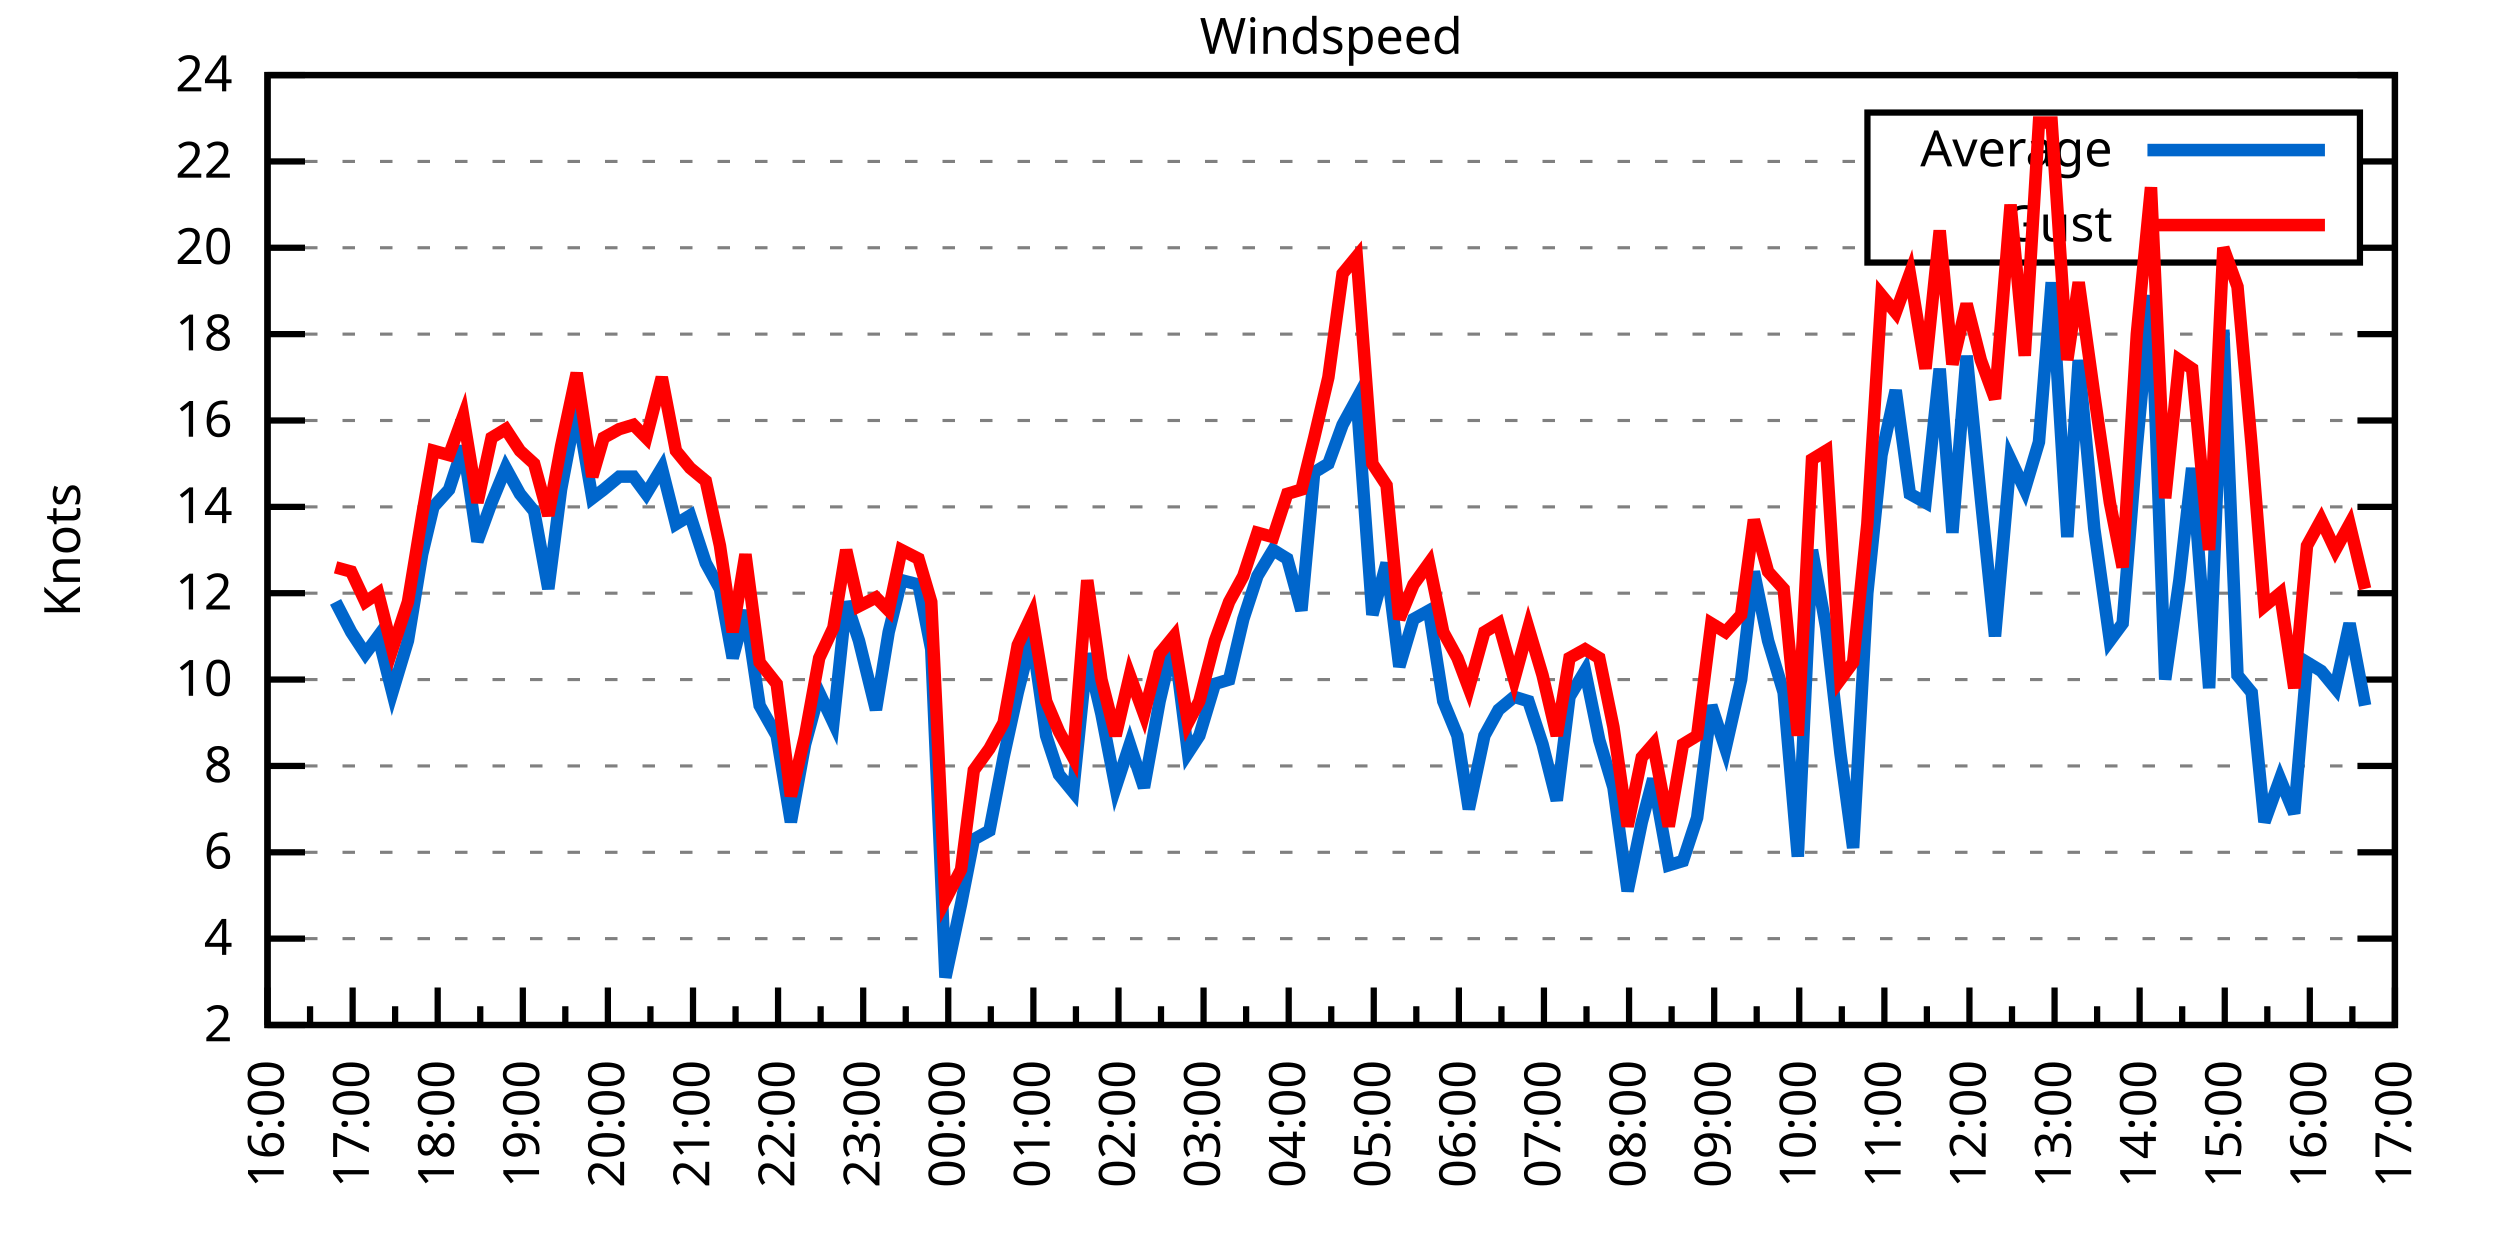
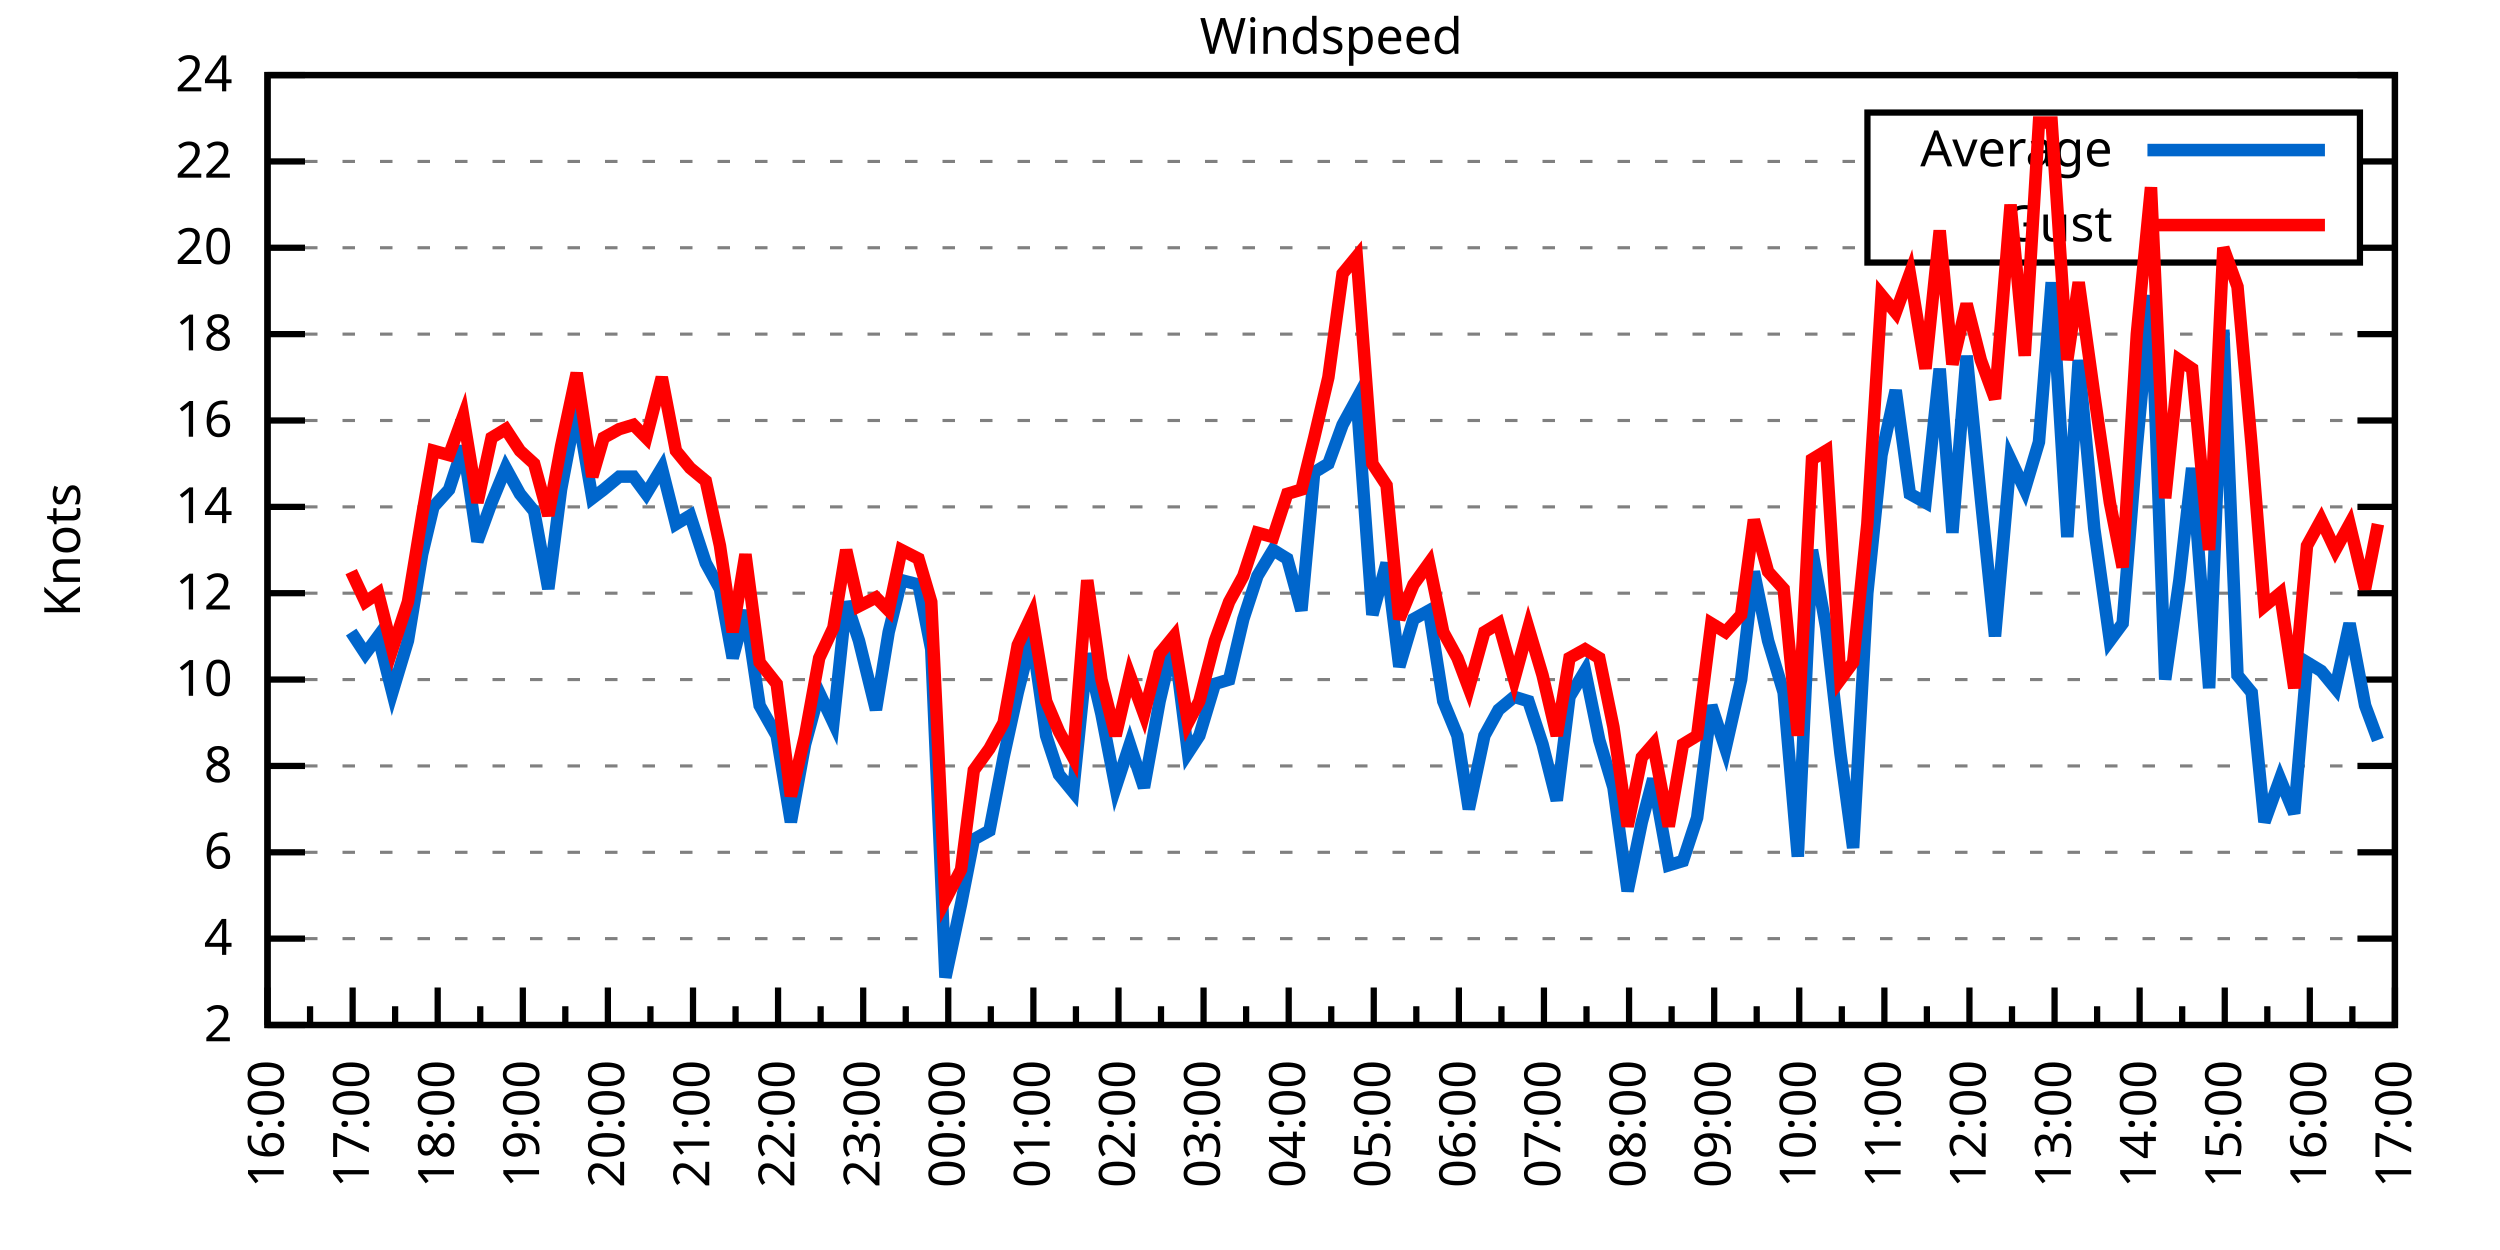
<svg xmlns="http://www.w3.org/2000/svg" xmlns:xlink="http://www.w3.org/1999/xlink" width="400" height="200" viewBox="0 0 400 200">
  <g id="gnuplot_canvas">
    <rect x="0" y="0" width="400" height="200" fill="none" />
    <defs>
      <circle id="gpDot" r="0.5" stroke-width="0.5" stroke="currentColor" />
      <path id="gpPt0" stroke-width="0.333" stroke="currentColor" d="M-1,0 h2 M0,-1 v2" />
      <path id="gpPt1" stroke-width="0.333" stroke="currentColor" d="M-1,-1 L1,1 M1,-1 L-1,1" />
      <path id="gpPt2" stroke-width="0.333" stroke="currentColor" d="M-1,0 L1,0 M0,-1 L0,1 M-1,-1 L1,1 M-1,1 L1,-1" />
      <rect id="gpPt3" stroke-width="0.333" stroke="currentColor" x="-1" y="-1" width="2" height="2" />
      <rect id="gpPt4" stroke-width="0.333" stroke="currentColor" fill="currentColor" x="-1" y="-1" width="2" height="2" />
      <circle id="gpPt5" stroke-width="0.333" stroke="currentColor" cx="0" cy="0" r="1" />
      <use xlink:href="#gpPt5" id="gpPt6" fill="currentColor" stroke="none" />
      <path id="gpPt7" stroke-width="0.333" stroke="currentColor" d="M0,-1.33 L-1.33,0.67 L1.33,0.67 z" />
      <use xlink:href="#gpPt7" id="gpPt8" fill="currentColor" stroke="none" />
      <use xlink:href="#gpPt7" id="gpPt9" stroke="currentColor" transform="rotate(180)" />
      <use xlink:href="#gpPt9" id="gpPt10" fill="currentColor" stroke="none" />
      <use xlink:href="#gpPt3" id="gpPt11" stroke="currentColor" transform="rotate(45)" />
      <use xlink:href="#gpPt11" id="gpPt12" fill="currentColor" stroke="none" />
      <path id="gpPt13" stroke-width="0.333" stroke="currentColor" d="M0,1.330 L1.265,0.411 L0.782,-1.067 L-0.782,-1.076 L-1.265,0.411 z" />
      <use xlink:href="#gpPt13" id="gpPt14" fill="currentColor" stroke="none" />
      <filter id="textbox" filterUnits="objectBoundingBox" x="0" y="0" height="1" width="1">
        <feFlood flood-color="white" flood-opacity="1" result="bgnd" />
        <feComposite in="SourceGraphic" in2="bgnd" operator="atop" />
      </filter>
      <filter id="greybox" filterUnits="objectBoundingBox" x="0" y="0" height="1" width="1">
        <feFlood flood-color="lightgrey" flood-opacity="1" result="grey" />
        <feComposite in="SourceGraphic" in2="grey" operator="atop" />
      </filter>
    </defs>
    <g fill="none" color="white" stroke="currentColor" stroke-width="1.00" stroke-linecap="butt" stroke-linejoin="miter">
</g>
    <g fill="none" color="black" stroke="currentColor" stroke-width="1.00" stroke-linecap="butt" stroke-linejoin="miter">
      <g stroke="none" shape-rendering="crispEdges">
        <polygon fill="rgb(255, 255, 255)" points="42.80,164.00 383.18,164.00 383.18,12.02 42.80,12.02 " />
      </g>
    </g>
    <g fill="none" color="black" stroke="currentColor" stroke-width="1.00" stroke-linecap="butt" stroke-linejoin="miter">
</g>
    <g fill="none" color="black" stroke="black" stroke-width="0.50" stroke-linecap="butt" stroke-linejoin="miter">
</g>
    <g fill="none" color="gray" stroke="currentColor" stroke-width="0.50" stroke-linecap="butt" stroke-linejoin="miter">
      <path stroke="gray" stroke-dasharray="2,4" class="gridline" d="M42.80,164.00 L383.19,164.00  " />
    </g>
    <g fill="none" color="gray" stroke="gray" stroke-width="1.00" stroke-linecap="butt" stroke-linejoin="miter">
</g>
    <g fill="none" color="black" stroke="currentColor" stroke-width="1.00" stroke-linecap="butt" stroke-linejoin="miter">
      <path stroke="black" d="M42.80,164.00 L48.80,164.00 M383.19,164.00 L377.19,164.00  " />
      <g transform="translate(37.20,166.60)" stroke="none" fill="black" font-family="Sans" font-size="8.00" text-anchor="end">
        <text>
          <tspan font-family="Sans"> 2</tspan>
        </text>
      </g>
    </g>
    <g fill="none" color="black" stroke="currentColor" stroke-width="1.00" stroke-linecap="butt" stroke-linejoin="miter">
</g>
    <g fill="none" color="black" stroke="black" stroke-width="0.50" stroke-linecap="butt" stroke-linejoin="miter">
</g>
    <g fill="none" color="gray" stroke="currentColor" stroke-width="0.50" stroke-linecap="butt" stroke-linejoin="miter">
      <path stroke="gray" stroke-dasharray="2,4" class="gridline" d="M42.80,150.18 L383.19,150.18  " />
    </g>
    <g fill="none" color="gray" stroke="gray" stroke-width="1.00" stroke-linecap="butt" stroke-linejoin="miter">
</g>
    <g fill="none" color="black" stroke="currentColor" stroke-width="1.00" stroke-linecap="butt" stroke-linejoin="miter">
      <path stroke="black" d="M42.80,150.18 L48.80,150.18 M383.19,150.18 L377.19,150.18  " />
      <g transform="translate(37.20,152.78)" stroke="none" fill="black" font-family="Sans" font-size="8.00" text-anchor="end">
        <text>
          <tspan font-family="Sans"> 4</tspan>
        </text>
      </g>
    </g>
    <g fill="none" color="black" stroke="currentColor" stroke-width="1.00" stroke-linecap="butt" stroke-linejoin="miter">
</g>
    <g fill="none" color="black" stroke="black" stroke-width="0.50" stroke-linecap="butt" stroke-linejoin="miter">
</g>
    <g fill="none" color="gray" stroke="currentColor" stroke-width="0.50" stroke-linecap="butt" stroke-linejoin="miter">
      <path stroke="gray" stroke-dasharray="2,4" class="gridline" d="M42.80,136.37 L383.19,136.37  " />
    </g>
    <g fill="none" color="gray" stroke="gray" stroke-width="1.00" stroke-linecap="butt" stroke-linejoin="miter">
</g>
    <g fill="none" color="black" stroke="currentColor" stroke-width="1.00" stroke-linecap="butt" stroke-linejoin="miter">
      <path stroke="black" d="M42.80,136.37 L48.80,136.37 M383.19,136.37 L377.19,136.37  " />
      <g transform="translate(37.20,138.97)" stroke="none" fill="black" font-family="Sans" font-size="8.00" text-anchor="end">
        <text>
          <tspan font-family="Sans"> 6</tspan>
        </text>
      </g>
    </g>
    <g fill="none" color="black" stroke="currentColor" stroke-width="1.00" stroke-linecap="butt" stroke-linejoin="miter">
</g>
    <g fill="none" color="black" stroke="black" stroke-width="0.50" stroke-linecap="butt" stroke-linejoin="miter">
</g>
    <g fill="none" color="gray" stroke="currentColor" stroke-width="0.50" stroke-linecap="butt" stroke-linejoin="miter">
      <path stroke="gray" stroke-dasharray="2,4" class="gridline" d="M42.80,122.55 L383.19,122.55  " />
    </g>
    <g fill="none" color="gray" stroke="gray" stroke-width="1.00" stroke-linecap="butt" stroke-linejoin="miter">
</g>
    <g fill="none" color="black" stroke="currentColor" stroke-width="1.00" stroke-linecap="butt" stroke-linejoin="miter">
      <path stroke="black" d="M42.80,122.55 L48.80,122.55 M383.19,122.55 L377.19,122.55  " />
      <g transform="translate(37.20,125.15)" stroke="none" fill="black" font-family="Sans" font-size="8.00" text-anchor="end">
        <text>
          <tspan font-family="Sans"> 8</tspan>
        </text>
      </g>
    </g>
    <g fill="none" color="black" stroke="currentColor" stroke-width="1.00" stroke-linecap="butt" stroke-linejoin="miter">
</g>
    <g fill="none" color="black" stroke="black" stroke-width="0.50" stroke-linecap="butt" stroke-linejoin="miter">
</g>
    <g fill="none" color="gray" stroke="currentColor" stroke-width="0.50" stroke-linecap="butt" stroke-linejoin="miter">
      <path stroke="gray" stroke-dasharray="2,4" class="gridline" d="M42.80,108.73 L383.19,108.73  " />
    </g>
    <g fill="none" color="gray" stroke="gray" stroke-width="1.00" stroke-linecap="butt" stroke-linejoin="miter">
</g>
    <g fill="none" color="black" stroke="currentColor" stroke-width="1.00" stroke-linecap="butt" stroke-linejoin="miter">
      <path stroke="black" d="M42.80,108.73 L48.80,108.73 M383.19,108.73 L377.19,108.73  " />
      <g transform="translate(37.20,111.33)" stroke="none" fill="black" font-family="Sans" font-size="8.00" text-anchor="end">
        <text>
          <tspan font-family="Sans"> 10</tspan>
        </text>
      </g>
    </g>
    <g fill="none" color="black" stroke="currentColor" stroke-width="1.00" stroke-linecap="butt" stroke-linejoin="miter">
</g>
    <g fill="none" color="black" stroke="black" stroke-width="0.50" stroke-linecap="butt" stroke-linejoin="miter">
</g>
    <g fill="none" color="gray" stroke="currentColor" stroke-width="0.50" stroke-linecap="butt" stroke-linejoin="miter">
      <path stroke="gray" stroke-dasharray="2,4" class="gridline" d="M42.80,94.91 L383.19,94.91  " />
    </g>
    <g fill="none" color="gray" stroke="gray" stroke-width="1.00" stroke-linecap="butt" stroke-linejoin="miter">
</g>
    <g fill="none" color="black" stroke="currentColor" stroke-width="1.00" stroke-linecap="butt" stroke-linejoin="miter">
      <path stroke="black" d="M42.80,94.91 L48.80,94.91 M383.19,94.91 L377.19,94.91  " />
      <g transform="translate(37.20,97.51)" stroke="none" fill="black" font-family="Sans" font-size="8.00" text-anchor="end">
        <text>
          <tspan font-family="Sans"> 12</tspan>
        </text>
      </g>
    </g>
    <g fill="none" color="black" stroke="currentColor" stroke-width="1.00" stroke-linecap="butt" stroke-linejoin="miter">
</g>
    <g fill="none" color="black" stroke="black" stroke-width="0.50" stroke-linecap="butt" stroke-linejoin="miter">
</g>
    <g fill="none" color="gray" stroke="currentColor" stroke-width="0.50" stroke-linecap="butt" stroke-linejoin="miter">
      <path stroke="gray" stroke-dasharray="2,4" class="gridline" d="M42.80,81.10 L383.19,81.10  " />
    </g>
    <g fill="none" color="gray" stroke="gray" stroke-width="1.00" stroke-linecap="butt" stroke-linejoin="miter">
</g>
    <g fill="none" color="black" stroke="currentColor" stroke-width="1.00" stroke-linecap="butt" stroke-linejoin="miter">
      <path stroke="black" d="M42.80,81.10 L48.80,81.10 M383.19,81.10 L377.19,81.10  " />
      <g transform="translate(37.20,83.70)" stroke="none" fill="black" font-family="Sans" font-size="8.00" text-anchor="end">
        <text>
          <tspan font-family="Sans"> 14</tspan>
        </text>
      </g>
    </g>
    <g fill="none" color="black" stroke="currentColor" stroke-width="1.00" stroke-linecap="butt" stroke-linejoin="miter">
</g>
    <g fill="none" color="black" stroke="black" stroke-width="0.50" stroke-linecap="butt" stroke-linejoin="miter">
</g>
    <g fill="none" color="gray" stroke="currentColor" stroke-width="0.50" stroke-linecap="butt" stroke-linejoin="miter">
      <path stroke="gray" stroke-dasharray="2,4" class="gridline" d="M42.80,67.28 L383.19,67.28  " />
    </g>
    <g fill="none" color="gray" stroke="gray" stroke-width="1.00" stroke-linecap="butt" stroke-linejoin="miter">
</g>
    <g fill="none" color="black" stroke="currentColor" stroke-width="1.00" stroke-linecap="butt" stroke-linejoin="miter">
      <path stroke="black" d="M42.80,67.28 L48.80,67.28 M383.19,67.28 L377.19,67.28  " />
      <g transform="translate(37.20,69.88)" stroke="none" fill="black" font-family="Sans" font-size="8.00" text-anchor="end">
        <text>
          <tspan font-family="Sans"> 16</tspan>
        </text>
      </g>
    </g>
    <g fill="none" color="black" stroke="currentColor" stroke-width="1.00" stroke-linecap="butt" stroke-linejoin="miter">
</g>
    <g fill="none" color="black" stroke="black" stroke-width="0.50" stroke-linecap="butt" stroke-linejoin="miter">
</g>
    <g fill="none" color="gray" stroke="currentColor" stroke-width="0.50" stroke-linecap="butt" stroke-linejoin="miter">
      <path stroke="gray" stroke-dasharray="2,4" class="gridline" d="M42.80,53.46 L383.19,53.46  " />
    </g>
    <g fill="none" color="gray" stroke="gray" stroke-width="1.00" stroke-linecap="butt" stroke-linejoin="miter">
</g>
    <g fill="none" color="black" stroke="currentColor" stroke-width="1.00" stroke-linecap="butt" stroke-linejoin="miter">
      <path stroke="black" d="M42.80,53.46 L48.80,53.46 M383.19,53.46 L377.19,53.46  " />
      <g transform="translate(37.20,56.06)" stroke="none" fill="black" font-family="Sans" font-size="8.00" text-anchor="end">
        <text>
          <tspan font-family="Sans"> 18</tspan>
        </text>
      </g>
    </g>
    <g fill="none" color="black" stroke="currentColor" stroke-width="1.00" stroke-linecap="butt" stroke-linejoin="miter">
</g>
    <g fill="none" color="black" stroke="black" stroke-width="0.50" stroke-linecap="butt" stroke-linejoin="miter">
</g>
    <g fill="none" color="gray" stroke="currentColor" stroke-width="0.50" stroke-linecap="butt" stroke-linejoin="miter">
      <path stroke="gray" stroke-dasharray="2,4" class="gridline" d="M42.80,39.64 L298.79,39.64 M377.59,39.64 L383.19,39.64  " />
    </g>
    <g fill="none" color="gray" stroke="gray" stroke-width="1.00" stroke-linecap="butt" stroke-linejoin="miter">
</g>
    <g fill="none" color="black" stroke="currentColor" stroke-width="1.00" stroke-linecap="butt" stroke-linejoin="miter">
      <path stroke="black" d="M42.80,39.64 L48.80,39.64 M383.19,39.64 L377.19,39.64  " />
      <g transform="translate(37.20,42.24)" stroke="none" fill="black" font-family="Sans" font-size="8.00" text-anchor="end">
        <text>
          <tspan font-family="Sans"> 20</tspan>
        </text>
      </g>
    </g>
    <g fill="none" color="black" stroke="currentColor" stroke-width="1.00" stroke-linecap="butt" stroke-linejoin="miter">
</g>
    <g fill="none" color="black" stroke="black" stroke-width="0.50" stroke-linecap="butt" stroke-linejoin="miter">
</g>
    <g fill="none" color="gray" stroke="currentColor" stroke-width="0.50" stroke-linecap="butt" stroke-linejoin="miter">
      <path stroke="gray" stroke-dasharray="2,4" class="gridline" d="M42.80,25.83 L298.79,25.83 M377.59,25.83 L383.19,25.83  " />
    </g>
    <g fill="none" color="gray" stroke="gray" stroke-width="1.00" stroke-linecap="butt" stroke-linejoin="miter">
</g>
    <g fill="none" color="black" stroke="currentColor" stroke-width="1.00" stroke-linecap="butt" stroke-linejoin="miter">
      <path stroke="black" d="M42.80,25.83 L48.80,25.83 M383.19,25.83 L377.19,25.83  " />
      <g transform="translate(37.20,28.43)" stroke="none" fill="black" font-family="Sans" font-size="8.00" text-anchor="end">
        <text>
          <tspan font-family="Sans"> 22</tspan>
        </text>
      </g>
    </g>
    <g fill="none" color="black" stroke="currentColor" stroke-width="1.00" stroke-linecap="butt" stroke-linejoin="miter">
</g>
    <g fill="none" color="black" stroke="black" stroke-width="0.50" stroke-linecap="butt" stroke-linejoin="miter">
</g>
    <g fill="none" color="gray" stroke="currentColor" stroke-width="0.50" stroke-linecap="butt" stroke-linejoin="miter">
      <path stroke="gray" stroke-dasharray="2,4" class="gridline" d="M42.80,12.01 L383.19,12.01  " />
    </g>
    <g fill="none" color="gray" stroke="gray" stroke-width="1.00" stroke-linecap="butt" stroke-linejoin="miter">
</g>
    <g fill="none" color="black" stroke="currentColor" stroke-width="1.00" stroke-linecap="butt" stroke-linejoin="miter">
      <path stroke="black" d="M42.80,12.01 L48.80,12.01 M383.19,12.01 L377.19,12.01  " />
      <g transform="translate(37.20,14.61)" stroke="none" fill="black" font-family="Sans" font-size="8.00" text-anchor="end">
        <text>
          <tspan font-family="Sans"> 24</tspan>
        </text>
      </g>
    </g>
    <g fill="none" color="black" stroke="currentColor" stroke-width="1.00" stroke-linecap="butt" stroke-linejoin="miter">
      <path stroke="black" d="M42.80,164.00 L42.80,158.00  " />
      <g transform="translate(45.40,169.60) rotate(270)" stroke="none" fill="black" font-family="Sans" font-size="8.00" text-anchor="end">
        <text>
          <tspan font-family="Sans">16:00</tspan>
        </text>
      </g>
    </g>
    <g fill="none" color="black" stroke="currentColor" stroke-width="1.00" stroke-linecap="butt" stroke-linejoin="miter">
      <path stroke="black" d="M49.61,164.00 L49.61,161.00 M56.42,164.00 L56.42,158.00  " />
      <g transform="translate(59.02,169.60) rotate(270)" stroke="none" fill="black" font-family="Sans" font-size="8.00" text-anchor="end">
        <text>
          <tspan font-family="Sans">17:00</tspan>
        </text>
      </g>
    </g>
    <g fill="none" color="black" stroke="currentColor" stroke-width="1.00" stroke-linecap="butt" stroke-linejoin="miter">
      <path stroke="black" d="M63.22,164.00 L63.22,161.00 M70.03,164.00 L70.03,158.00  " />
      <g transform="translate(72.63,169.60) rotate(270)" stroke="none" fill="black" font-family="Sans" font-size="8.00" text-anchor="end">
        <text>
          <tspan font-family="Sans">18:00</tspan>
        </text>
      </g>
    </g>
    <g fill="none" color="black" stroke="currentColor" stroke-width="1.00" stroke-linecap="butt" stroke-linejoin="miter">
      <path stroke="black" d="M76.84,164.00 L76.84,161.00 M83.65,164.00 L83.65,158.00  " />
      <g transform="translate(86.25,169.60) rotate(270)" stroke="none" fill="black" font-family="Sans" font-size="8.00" text-anchor="end">
        <text>
          <tspan font-family="Sans">19:00</tspan>
        </text>
      </g>
    </g>
    <g fill="none" color="black" stroke="currentColor" stroke-width="1.00" stroke-linecap="butt" stroke-linejoin="miter">
      <path stroke="black" d="M90.45,164.00 L90.45,161.00 M97.26,164.00 L97.26,158.00  " />
      <g transform="translate(99.86,169.60) rotate(270)" stroke="none" fill="black" font-family="Sans" font-size="8.00" text-anchor="end">
        <text>
          <tspan font-family="Sans">20:00</tspan>
        </text>
      </g>
    </g>
    <g fill="none" color="black" stroke="currentColor" stroke-width="1.00" stroke-linecap="butt" stroke-linejoin="miter">
      <path stroke="black" d="M104.07,164.00 L104.07,161.00 M110.88,164.00 L110.88,158.00  " />
      <g transform="translate(113.48,169.60) rotate(270)" stroke="none" fill="black" font-family="Sans" font-size="8.00" text-anchor="end">
        <text>
          <tspan font-family="Sans">21:00</tspan>
        </text>
      </g>
    </g>
    <g fill="none" color="black" stroke="currentColor" stroke-width="1.00" stroke-linecap="butt" stroke-linejoin="miter">
      <path stroke="black" d="M117.69,164.00 L117.69,161.00 M124.49,164.00 L124.49,158.00  " />
      <g transform="translate(127.09,169.60) rotate(270)" stroke="none" fill="black" font-family="Sans" font-size="8.00" text-anchor="end">
        <text>
          <tspan font-family="Sans">22:00</tspan>
        </text>
      </g>
    </g>
    <g fill="none" color="black" stroke="currentColor" stroke-width="1.00" stroke-linecap="butt" stroke-linejoin="miter">
      <path stroke="black" d="M131.30,164.00 L131.30,161.00 M138.11,164.00 L138.11,158.00  " />
      <g transform="translate(140.71,169.60) rotate(270)" stroke="none" fill="black" font-family="Sans" font-size="8.00" text-anchor="end">
        <text>
          <tspan font-family="Sans">23:00</tspan>
        </text>
      </g>
    </g>
    <g fill="none" color="black" stroke="currentColor" stroke-width="1.00" stroke-linecap="butt" stroke-linejoin="miter">
      <path stroke="black" d="M144.92,164.00 L144.92,161.00 M151.72,164.00 L151.72,158.00  " />
      <g transform="translate(154.32,169.60) rotate(270)" stroke="none" fill="black" font-family="Sans" font-size="8.00" text-anchor="end">
        <text>
          <tspan font-family="Sans">00:00</tspan>
        </text>
      </g>
    </g>
    <g fill="none" color="black" stroke="currentColor" stroke-width="1.00" stroke-linecap="butt" stroke-linejoin="miter">
      <path stroke="black" d="M158.53,164.00 L158.53,161.00 M165.34,164.00 L165.34,158.00  " />
      <g transform="translate(167.94,169.60) rotate(270)" stroke="none" fill="black" font-family="Sans" font-size="8.00" text-anchor="end">
        <text>
          <tspan font-family="Sans">01:00</tspan>
        </text>
      </g>
    </g>
    <g fill="none" color="black" stroke="currentColor" stroke-width="1.00" stroke-linecap="butt" stroke-linejoin="miter">
      <path stroke="black" d="M172.15,164.00 L172.15,161.00 M178.96,164.00 L178.96,158.00  " />
      <g transform="translate(181.56,169.60) rotate(270)" stroke="none" fill="black" font-family="Sans" font-size="8.00" text-anchor="end">
        <text>
          <tspan font-family="Sans">02:00</tspan>
        </text>
      </g>
    </g>
    <g fill="none" color="black" stroke="currentColor" stroke-width="1.00" stroke-linecap="butt" stroke-linejoin="miter">
      <path stroke="black" d="M185.76,164.00 L185.76,161.00 M192.57,164.00 L192.57,158.00  " />
      <g transform="translate(195.17,169.60) rotate(270)" stroke="none" fill="black" font-family="Sans" font-size="8.00" text-anchor="end">
        <text>
          <tspan font-family="Sans">03:00</tspan>
        </text>
      </g>
    </g>
    <g fill="none" color="black" stroke="currentColor" stroke-width="1.00" stroke-linecap="butt" stroke-linejoin="miter">
      <path stroke="black" d="M199.38,164.00 L199.38,161.00 M206.19,164.00 L206.19,158.00  " />
      <g transform="translate(208.79,169.60) rotate(270)" stroke="none" fill="black" font-family="Sans" font-size="8.00" text-anchor="end">
        <text>
          <tspan font-family="Sans">04:00</tspan>
        </text>
      </g>
    </g>
    <g fill="none" color="black" stroke="currentColor" stroke-width="1.00" stroke-linecap="butt" stroke-linejoin="miter">
      <path stroke="black" d="M213.00,164.00 L213.00,161.00 M219.80,164.00 L219.80,158.00  " />
      <g transform="translate(222.40,169.60) rotate(270)" stroke="none" fill="black" font-family="Sans" font-size="8.00" text-anchor="end">
        <text>
          <tspan font-family="Sans">05:00</tspan>
        </text>
      </g>
    </g>
    <g fill="none" color="black" stroke="currentColor" stroke-width="1.00" stroke-linecap="butt" stroke-linejoin="miter">
      <path stroke="black" d="M226.61,164.00 L226.61,161.00 M233.42,164.00 L233.42,158.00  " />
      <g transform="translate(236.02,169.60) rotate(270)" stroke="none" fill="black" font-family="Sans" font-size="8.00" text-anchor="end">
        <text>
          <tspan font-family="Sans">06:00</tspan>
        </text>
      </g>
    </g>
    <g fill="none" color="black" stroke="currentColor" stroke-width="1.00" stroke-linecap="butt" stroke-linejoin="miter">
      <path stroke="black" d="M240.23,164.00 L240.23,161.00 M247.03,164.00 L247.03,158.00  " />
      <g transform="translate(249.63,169.60) rotate(270)" stroke="none" fill="black" font-family="Sans" font-size="8.00" text-anchor="end">
        <text>
          <tspan font-family="Sans">07:00</tspan>
        </text>
      </g>
    </g>
    <g fill="none" color="black" stroke="currentColor" stroke-width="1.00" stroke-linecap="butt" stroke-linejoin="miter">
      <path stroke="black" d="M253.84,164.00 L253.84,161.00 M260.65,164.00 L260.65,158.00  " />
      <g transform="translate(263.25,169.60) rotate(270)" stroke="none" fill="black" font-family="Sans" font-size="8.00" text-anchor="end">
        <text>
          <tspan font-family="Sans">08:00</tspan>
        </text>
      </g>
    </g>
    <g fill="none" color="black" stroke="currentColor" stroke-width="1.00" stroke-linecap="butt" stroke-linejoin="miter">
      <path stroke="black" d="M267.46,164.00 L267.46,161.00 M274.27,164.00 L274.27,158.00  " />
      <g transform="translate(276.87,169.60) rotate(270)" stroke="none" fill="black" font-family="Sans" font-size="8.00" text-anchor="end">
        <text>
          <tspan font-family="Sans">09:00</tspan>
        </text>
      </g>
    </g>
    <g fill="none" color="black" stroke="currentColor" stroke-width="1.00" stroke-linecap="butt" stroke-linejoin="miter">
      <path stroke="black" d="M281.07,164.00 L281.07,161.00 M287.88,164.00 L287.88,158.00  " />
      <g transform="translate(290.48,169.60) rotate(270)" stroke="none" fill="black" font-family="Sans" font-size="8.00" text-anchor="end">
        <text>
          <tspan font-family="Sans">10:00</tspan>
        </text>
      </g>
    </g>
    <g fill="none" color="black" stroke="currentColor" stroke-width="1.00" stroke-linecap="butt" stroke-linejoin="miter">
      <path stroke="black" d="M294.69,164.00 L294.69,161.00 M301.50,164.00 L301.50,158.00  " />
      <g transform="translate(304.10,169.60) rotate(270)" stroke="none" fill="black" font-family="Sans" font-size="8.00" text-anchor="end">
        <text>
          <tspan font-family="Sans">11:00</tspan>
        </text>
      </g>
    </g>
    <g fill="none" color="black" stroke="currentColor" stroke-width="1.00" stroke-linecap="butt" stroke-linejoin="miter">
      <path stroke="black" d="M308.30,164.00 L308.30,161.00 M315.11,164.00 L315.11,158.00  " />
      <g transform="translate(317.71,169.60) rotate(270)" stroke="none" fill="black" font-family="Sans" font-size="8.00" text-anchor="end">
        <text>
          <tspan font-family="Sans">12:00</tspan>
        </text>
      </g>
    </g>
    <g fill="none" color="black" stroke="currentColor" stroke-width="1.00" stroke-linecap="butt" stroke-linejoin="miter">
      <path stroke="black" d="M321.92,164.00 L321.92,161.00 M328.73,164.00 L328.73,158.00  " />
      <g transform="translate(331.33,169.60) rotate(270)" stroke="none" fill="black" font-family="Sans" font-size="8.00" text-anchor="end">
        <text>
          <tspan font-family="Sans">13:00</tspan>
        </text>
      </g>
    </g>
    <g fill="none" color="black" stroke="currentColor" stroke-width="1.00" stroke-linecap="butt" stroke-linejoin="miter">
      <path stroke="black" d="M335.54,164.00 L335.54,161.00 M342.34,164.00 L342.34,158.00  " />
      <g transform="translate(344.94,169.60) rotate(270)" stroke="none" fill="black" font-family="Sans" font-size="8.00" text-anchor="end">
        <text>
          <tspan font-family="Sans">14:00</tspan>
        </text>
      </g>
    </g>
    <g fill="none" color="black" stroke="currentColor" stroke-width="1.00" stroke-linecap="butt" stroke-linejoin="miter">
      <path stroke="black" d="M349.15,164.00 L349.15,161.00 M355.96,164.00 L355.96,158.00  " />
      <g transform="translate(358.56,169.60) rotate(270)" stroke="none" fill="black" font-family="Sans" font-size="8.00" text-anchor="end">
        <text>
          <tspan font-family="Sans">15:00</tspan>
        </text>
      </g>
    </g>
    <g fill="none" color="black" stroke="currentColor" stroke-width="1.00" stroke-linecap="butt" stroke-linejoin="miter">
      <path stroke="black" d="M362.77,164.00 L362.77,161.00 M369.57,164.00 L369.57,158.00  " />
      <g transform="translate(372.17,169.60) rotate(270)" stroke="none" fill="black" font-family="Sans" font-size="8.00" text-anchor="end">
        <text>
          <tspan font-family="Sans">16:00</tspan>
        </text>
      </g>
    </g>
    <g fill="none" color="black" stroke="currentColor" stroke-width="1.00" stroke-linecap="butt" stroke-linejoin="miter">
      <path stroke="black" d="M376.38,164.00 L376.38,161.00 M383.19,164.00 L383.19,158.00  " />
      <g transform="translate(385.79,169.60) rotate(270)" stroke="none" fill="black" font-family="Sans" font-size="8.00" text-anchor="end">
        <text>
          <tspan font-family="Sans">17:00</tspan>
        </text>
      </g>
    </g>
    <g fill="none" color="black" stroke="currentColor" stroke-width="1.00" stroke-linecap="butt" stroke-linejoin="miter">
</g>
    <g fill="none" color="black" stroke="currentColor" stroke-width="1.00" stroke-linecap="butt" stroke-linejoin="miter">
      <path stroke="black" d="M42.80,12.01 L42.80,164.00 L383.19,164.00 L383.19,12.01 L42.80,12.01 Z  " />
    </g>
    <g fill="none" color="black" stroke="currentColor" stroke-width="1.00" stroke-linecap="butt" stroke-linejoin="miter">
      <g transform="translate(12.80,88.01) rotate(270)" stroke="none" fill="black" font-family="Sans" font-size="8.00" text-anchor="middle">
        <text>
          <tspan font-family="Sans">Knots</tspan>
        </text>
      </g>
    </g>
    <g fill="none" color="black" stroke="currentColor" stroke-width="1.00" stroke-linecap="butt" stroke-linejoin="miter">
</g>
    <g fill="none" color="black" stroke="currentColor" stroke-width="1.00" stroke-linecap="butt" stroke-linejoin="miter">
      <path stroke="black" d="M298.79,42.01 L298.79,18.01 L377.59,18.01 L377.59,42.01 L298.79,42.01 Z  " />
    </g>
    <g id="Windspeed_plot_1">
      <g fill="none" color="white" stroke="black" stroke-width="2.00" stroke-linecap="butt" stroke-linejoin="miter">
</g>
      <g fill="none" color="black" stroke="currentColor" stroke-width="2.00" stroke-linecap="butt" stroke-linejoin="miter">
        <g transform="translate(337.99,26.61)" stroke="none" fill="black" font-family="Sans" font-size="8.00" text-anchor="end">
          <text>
            <tspan font-family="Sans">Average</tspan>
          </text>
        </g>
      </g>
      <g fill="none" color="black" stroke="currentColor" stroke-width="2.00" stroke-linecap="butt" stroke-linejoin="miter">
-         <path stroke="rgb(  0, 102, 204)" d="M343.59,24.01 L371.99,24.01 M53.69,96.30 L56.19,101.13 L58.46,104.59 L60.50,101.82 L62.77,110.80 L65.27,102.51   L67.54,88.70 L69.35,81.10 L71.85,78.33 L74.12,71.42 L76.39,86.62 L78.65,80.41 L80.92,74.88 L83.19,79.02   L85.46,81.79 L87.73,94.22 L89.77,78.33 L92.27,65.21 L94.77,79.71 L96.58,78.33 L99.08,76.26 L101.35,76.26   L103.39,79.02 L105.89,74.88 L108.15,83.86 L110.42,82.48 L112.92,90.08 L115.19,94.22 L117.23,105.28 L119.27,97.68   L121.54,112.88 L124.27,117.71 L126.54,131.53 L128.81,119.09 L131.07,110.80 L133.34,115.64 L135.39,96.30 L137.43,102.51   L140.15,113.57 L142.19,101.13 L144.24,92.84 L146.96,93.53 L149.00,103.89 L151.27,156.40 L153.77,144.66 L155.81,134.29   L158.31,132.91 L160.57,121.17 L162.84,110.80 L165.11,101.82 L167.38,117.71 L169.43,123.93 L171.69,126.69 L173.96,104.59   L176.23,114.26 L178.50,126.00 L180.77,119.09 L183.04,126.00 L185.54,112.19 L187.81,102.51 L190.08,120.48 L191.89,117.71   L194.39,109.42 L196.66,108.73 L198.93,99.06 L201.19,92.15 L203.69,88.00 L205.96,89.39 L208.23,97.68 L210.27,75.57   L212.54,74.19 L214.81,67.97 L217.08,63.82 L219.58,98.37 L221.85,90.08 L223.89,106.66 L226.16,99.06 L228.65,97.68   L230.92,112.19 L233.19,117.71 L235.01,129.46 L237.50,117.71 L239.77,113.57 L242.27,111.49 L244.54,112.19 L246.81,119.09   L249.08,128.08 L251.12,111.49 L253.61,107.35 L255.88,118.40 L258.15,126.00 L260.42,142.58 L262.69,131.53 L264.51,124.62   L267.00,138.44 L269.27,137.75 L271.54,130.84 L273.81,112.88 L276.08,119.78 L278.58,108.73 L280.62,91.46 L282.89,102.51   L285.38,110.80 L287.65,137.06 L289.92,88.00 L292.19,100.44 L294.46,120.48 L296.50,135.67 L298.77,94.91 L301.04,72.81   L303.31,62.44 L305.58,79.02 L308.08,80.41 L310.35,58.99 L312.39,85.24 L314.66,56.92 L316.93,79.71 L319.20,101.82   L321.69,73.50 L323.96,78.33 L326.23,70.73 L328.27,45.17 L330.77,85.93 L332.59,57.61 L335.08,84.55 L337.58,102.51   L339.62,99.75 L341.89,71.42 L344.16,47.24 L346.43,108.73 L348.70,92.84 L350.74,74.88 L353.46,110.11 L355.73,52.77   L358.00,108.04 L360.27,110.80 L362.31,131.53 L364.81,124.62 L367.08,130.15 L369.12,105.97 L371.39,107.35 L373.66,110.11   L375.93,99.75 L378.42,112.88  " />
+         <path stroke="rgb(  0, 102, 204)" d="M343.59,24.01 L371.99,24.01 M56.19,101.13 L58.46,104.59 L60.50,101.82 L62.77,110.80 L65.27,102.51 L67.54,88.70   L69.35,81.10 L71.85,78.33 L74.12,71.42 L76.39,86.62 L78.65,80.41 L80.92,74.88 L83.19,79.02 L85.46,81.79   L87.73,94.22 L89.77,78.33 L92.27,65.21 L94.77,79.71 L96.58,78.33 L99.08,76.26 L101.35,76.26 L103.39,79.02   L105.89,74.88 L108.15,83.86 L110.42,82.48 L112.92,90.08 L115.19,94.22 L117.23,105.28 L119.27,97.68 L121.54,112.88   L124.27,117.71 L126.54,131.53 L128.81,119.09 L131.07,110.80 L133.34,115.64 L135.39,96.30 L137.43,102.51 L140.15,113.57   L142.19,101.13 L144.24,92.84 L146.96,93.53 L149.00,103.89 L151.27,156.40 L153.77,144.66 L155.81,134.29 L158.31,132.91   L160.57,121.17 L162.84,110.80 L165.11,101.82 L167.38,117.71 L169.43,123.93 L171.69,126.69 L173.96,104.59 L176.23,114.26   L178.50,126.00 L180.77,119.09 L183.04,126.00 L185.54,112.19 L187.81,102.51 L190.08,120.48 L191.89,117.71 L194.39,109.42   L196.66,108.73 L198.93,99.06 L201.19,92.15 L203.69,88.00 L205.96,89.39 L208.23,97.68 L210.27,75.57 L212.54,74.19   L214.81,67.97 L217.08,63.82 L219.58,98.37 L221.85,90.08 L223.89,106.66 L226.16,99.06 L228.65,97.68 L230.92,112.19   L233.19,117.71 L235.01,129.46 L237.50,117.71 L239.77,113.57 L242.27,111.49 L244.54,112.19 L246.81,119.09 L249.08,128.08   L251.12,111.49 L253.61,107.35 L255.88,118.40 L258.15,126.00 L260.42,142.58 L262.69,131.53 L264.51,124.62 L267.00,138.44   L269.27,137.75 L271.54,130.84 L273.81,112.88 L276.08,119.78 L278.58,108.73 L280.62,91.46 L282.89,102.51 L285.38,110.80   L287.65,137.06 L289.92,88.00 L292.19,100.44 L294.46,120.48 L296.50,135.67 L298.77,94.91 L301.04,72.81 L303.31,62.44   L305.58,79.02 L308.08,80.41 L310.35,58.99 L312.39,85.24 L314.66,56.92 L316.93,79.71 L319.20,101.82 L321.69,73.50   L323.96,78.33 L326.23,70.73 L328.27,45.17 L330.77,85.93 L332.59,57.61 L335.08,84.55 L337.58,102.51 L339.62,99.75   L341.89,71.42 L344.16,47.24 L346.43,108.73 L348.70,92.84 L350.74,74.88 L353.46,110.11 L355.73,52.77 L358.00,108.04   L360.27,110.80 L362.31,131.53 L364.81,124.62 L367.08,130.15 L369.12,105.97 L371.39,107.35 L373.66,110.11 L375.93,99.75   L378.42,112.88 L380.47,118.40  " />
      </g>
    </g>
    <g id="Windspeed_plot_2">
      <g fill="none" color="black" stroke="currentColor" stroke-width="2.00" stroke-linecap="butt" stroke-linejoin="miter">
        <g transform="translate(337.99,38.61)" stroke="none" fill="black" font-family="Sans" font-size="8.00" text-anchor="end">
          <text>
            <tspan font-family="Sans">Gust</tspan>
          </text>
        </g>
      </g>
      <g fill="none" color="black" stroke="currentColor" stroke-width="2.00" stroke-linecap="butt" stroke-linejoin="miter">
-         <path stroke="rgb(255,   0,   0)" d="M343.59,36.01 L371.99,36.01 M53.69,90.77 L56.19,91.46 L58.46,96.30 L60.50,94.91 L62.77,103.89 L65.27,96.30   L67.54,82.48 L69.35,72.12 L71.85,72.81 L74.12,66.59 L76.39,80.41 L78.65,70.04 L80.92,68.66 L83.19,72.12   L85.46,74.19 L87.73,82.48 L89.77,71.42 L92.27,59.68 L94.77,76.26 L96.58,70.04 L99.08,68.66 L101.35,67.97   L103.39,70.04 L105.89,60.37 L108.15,72.12 L110.42,74.88 L112.92,76.95 L115.19,87.31 L117.23,101.13 L119.27,88.70   L121.54,105.97 L124.27,109.42 L126.54,127.38 L128.81,117.71 L131.07,105.28 L133.34,100.44 L135.39,88.00 L137.43,96.99   L140.15,95.60 L142.19,97.68 L144.24,88.00 L146.96,89.39 L149.00,96.30 L151.27,143.96 L153.77,139.13 L155.81,123.24   L158.31,119.78 L160.57,115.64 L162.84,103.20 L165.11,98.37 L167.38,112.19 L169.43,117.02 L171.69,121.17 L173.96,92.84   L176.23,108.73 L178.50,117.71 L180.77,108.04 L183.04,114.26 L185.54,104.59 L187.81,101.82 L190.08,115.64 L191.89,112.19   L194.39,102.51 L196.66,96.30 L198.93,92.15 L201.19,85.24 L203.69,85.93 L205.96,79.02 L208.23,78.33 L210.27,70.04   L212.54,60.37 L214.81,43.79 L217.08,41.03 L219.58,74.19 L221.85,77.64 L223.89,99.06 L226.16,93.53 L228.65,90.08   L230.92,101.13 L233.19,105.28 L235.01,110.11 L237.50,101.13 L239.77,99.75 L242.27,108.73 L244.54,100.44 L246.81,108.04   L249.08,117.71 L251.12,105.28 L253.61,103.89 L255.88,105.28 L258.15,116.33 L260.42,132.22 L262.69,121.17 L264.51,119.09   L267.00,132.22 L269.27,119.09 L271.54,117.71 L273.81,99.75 L276.08,101.13 L278.58,98.37 L280.62,83.17 L282.89,91.46   L285.38,94.22 L287.65,117.71 L289.92,73.50 L292.19,72.12 L294.46,108.73 L296.50,105.97 L298.77,83.86 L301.04,47.24   L303.31,50.01 L305.58,43.79 L308.08,58.99 L310.35,36.88 L312.39,58.30 L314.66,48.63 L316.93,57.61 L319.20,63.82   L321.69,32.74 L323.96,56.92 L326.23,19.61 L328.27,19.61 L330.77,57.61 L332.59,45.17 L335.08,63.13 L337.58,80.41   L339.62,90.77 L341.89,53.46 L344.16,29.97 L346.43,79.71 L348.70,57.61 L350.74,58.99 L353.46,88.00 L355.73,39.64   L358.00,45.86 L360.27,71.42 L362.31,96.99 L364.81,94.91 L367.08,110.11 L369.12,87.31 L371.39,83.17 L373.66,88.00   L375.93,83.86 L378.42,94.22  " />
+         <path stroke="rgb(255,   0,   0)" d="M343.59,36.01 L371.99,36.01 M56.19,91.46 L58.46,96.30 L60.50,94.91 L62.77,103.89 L65.27,96.30 L67.54,82.48   L69.35,72.12 L71.85,72.81 L74.12,66.59 L76.39,80.41 L78.65,70.04 L80.92,68.66 L83.19,72.12 L85.46,74.19   L87.73,82.48 L89.77,71.42 L92.27,59.68 L94.77,76.26 L96.58,70.04 L99.08,68.66 L101.35,67.97 L103.39,70.04   L105.89,60.37 L108.15,72.12 L110.42,74.88 L112.92,76.95 L115.19,87.31 L117.23,101.13 L119.27,88.70 L121.54,105.97   L124.27,109.42 L126.54,127.38 L128.81,117.71 L131.07,105.28 L133.34,100.44 L135.39,88.00 L137.43,96.99 L140.15,95.60   L142.19,97.68 L144.24,88.00 L146.96,89.39 L149.00,96.30 L151.27,143.96 L153.77,139.13 L155.81,123.24 L158.31,119.78   L160.57,115.64 L162.84,103.20 L165.11,98.37 L167.38,112.19 L169.43,117.02 L171.69,121.17 L173.96,92.84 L176.23,108.73   L178.50,117.71 L180.77,108.04 L183.04,114.26 L185.54,104.59 L187.81,101.82 L190.08,115.64 L191.89,112.19 L194.39,102.51   L196.66,96.30 L198.93,92.15 L201.19,85.24 L203.69,85.93 L205.96,79.02 L208.23,78.33 L210.27,70.04 L212.54,60.37   L214.81,43.79 L217.08,41.03 L219.58,74.19 L221.85,77.64 L223.89,99.06 L226.16,93.53 L228.65,90.08 L230.92,101.13   L233.19,105.28 L235.01,110.11 L237.50,101.13 L239.77,99.75 L242.27,108.73 L244.54,100.44 L246.81,108.04 L249.08,117.71   L251.12,105.28 L253.61,103.89 L255.88,105.28 L258.15,116.33 L260.42,132.22 L262.69,121.17 L264.51,119.09 L267.00,132.22   L269.27,119.09 L271.54,117.71 L273.81,99.75 L276.08,101.13 L278.58,98.37 L280.62,83.17 L282.89,91.46 L285.38,94.22   L287.65,117.71 L289.92,73.50 L292.19,72.12 L294.46,108.73 L296.50,105.97 L298.77,83.86 L301.04,47.24 L303.31,50.01   L305.58,43.79 L308.08,58.99 L310.35,36.88 L312.39,58.30 L314.66,48.63 L316.93,57.61 L319.20,63.82 L321.69,32.74   L323.96,56.92 L326.23,19.61 L328.27,19.61 L330.77,57.61 L332.59,45.17 L335.08,63.13 L337.58,80.41 L339.62,90.77   L341.89,53.46 L344.16,29.97 L346.43,79.71 L348.70,57.61 L350.74,58.99 L353.46,88.00 L355.73,39.64 L358.00,45.86   L360.27,71.42 L362.31,96.99 L364.81,94.91 L367.08,110.11 L369.12,87.31 L371.39,83.17 L373.66,88.00 L375.93,83.86   L378.42,94.22 L380.47,83.86  " />
      </g>
    </g>
    <g fill="none" color="black" stroke="currentColor" stroke-width="2.00" stroke-linecap="butt" stroke-linejoin="miter">
</g>
    <g fill="none" color="black" stroke="black" stroke-width="1.00" stroke-linecap="butt" stroke-linejoin="miter">
</g>
    <g fill="none" color="black" stroke="currentColor" stroke-width="1.00" stroke-linecap="butt" stroke-linejoin="miter">
      <path stroke="black" d="M42.80,12.01 L42.80,164.00 L383.19,164.00 L383.19,12.01 L42.80,12.01 Z  " />
    </g>
    <g fill="none" color="black" stroke="currentColor" stroke-width="1.00" stroke-linecap="butt" stroke-linejoin="miter">
      <g transform="translate(212.99,8.61)" stroke="none" fill="black" font-family="Sans" font-size="8.00" text-anchor="middle">
        <text>
          <tspan font-family="Sans">Windspeed</tspan>
        </text>
      </g>
    </g>
    <g fill="none" color="black" stroke="currentColor" stroke-width="1.00" stroke-linecap="butt" stroke-linejoin="miter">
</g>
  </g>
</svg>
